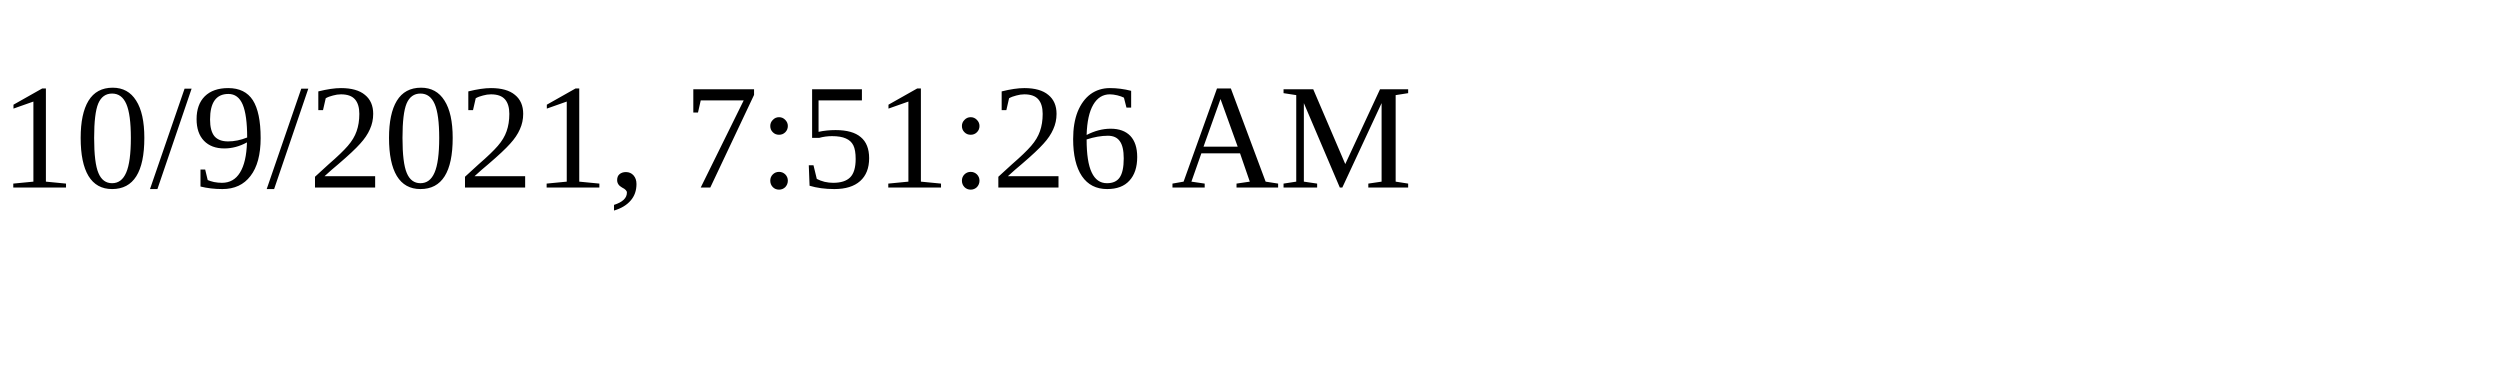
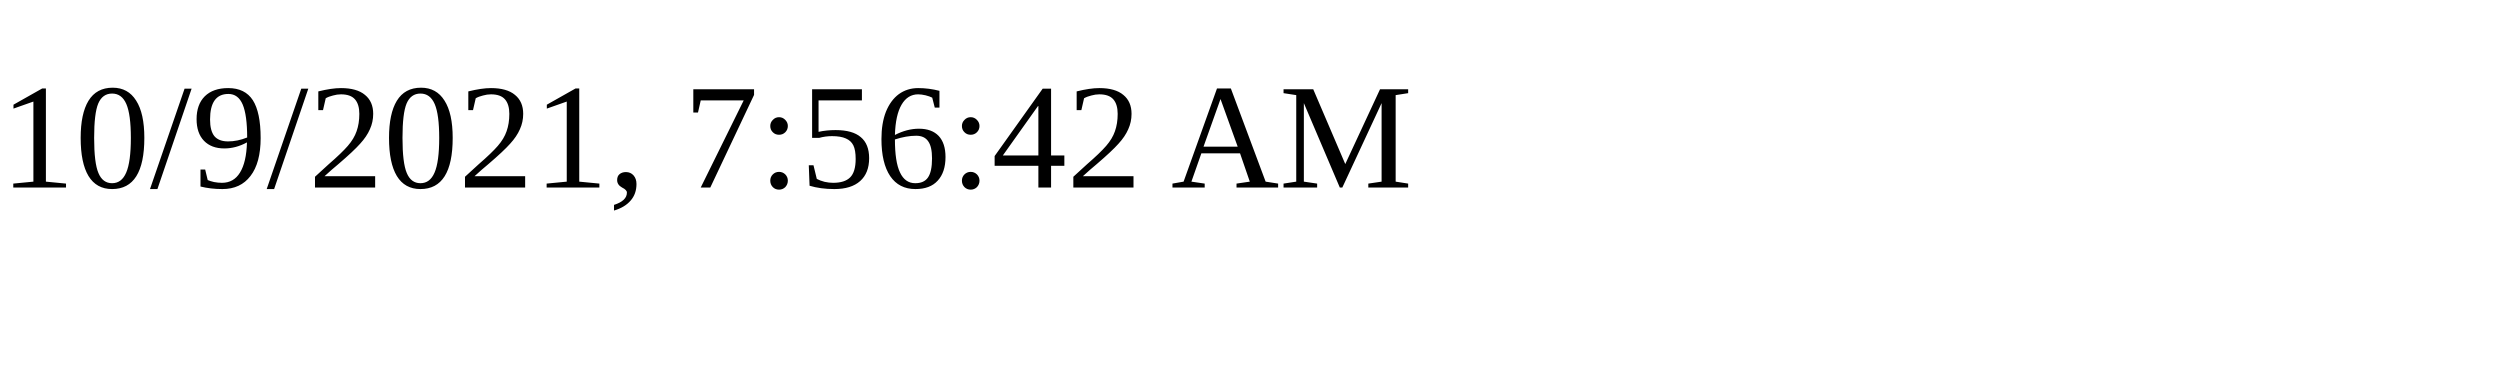
<svg xmlns="http://www.w3.org/2000/svg" height="30" width="200">
-   <text x="0" y="15">10/9/2021, 7:51:26 AM</text>
+   <text x="0" y="15">10/9/2021, 7:56:42 AM</text>
</svg>
